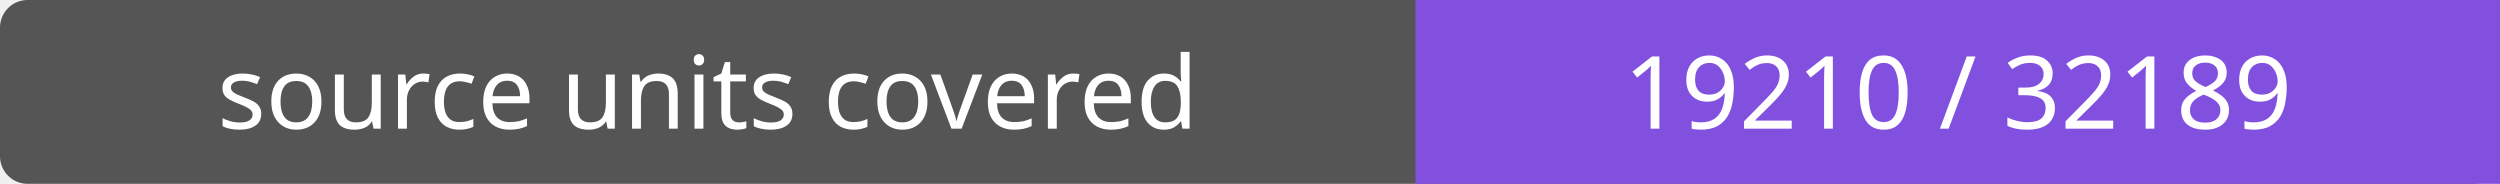
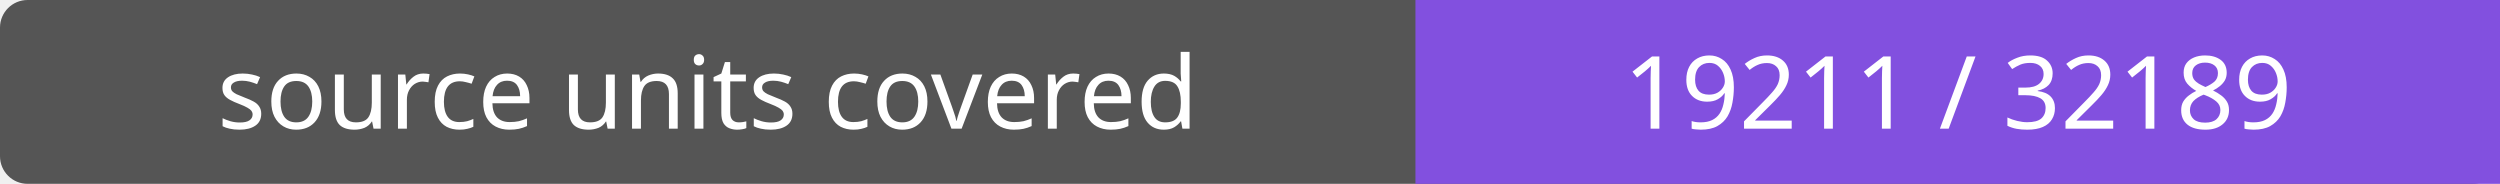
- <svg xmlns="http://www.w3.org/2000/svg" width="272" height="20" role="img" aria-label="source units covered: 19210 / 32189">
+ <svg xmlns="http://www.w3.org/2000/svg" width="272" height="20" role="img" aria-label="source units covered: 19211 / 32189">
  <rect width="272" height="20" rx="3" fill="#555" />
  <path fill="#8250df" d="M154 0h118v20H154z" />
  <g fill="#fff" text-anchor="middle" font-family="Verdana,sans-serif" font-size="11">
    <text x="77.0" y="14">source units covered</text>
-     <text x="213.0" y="14">19210 / 32189</text>
+     <text x="213.0" y="14">19211 / 32189</text>
  </g>
</svg>
